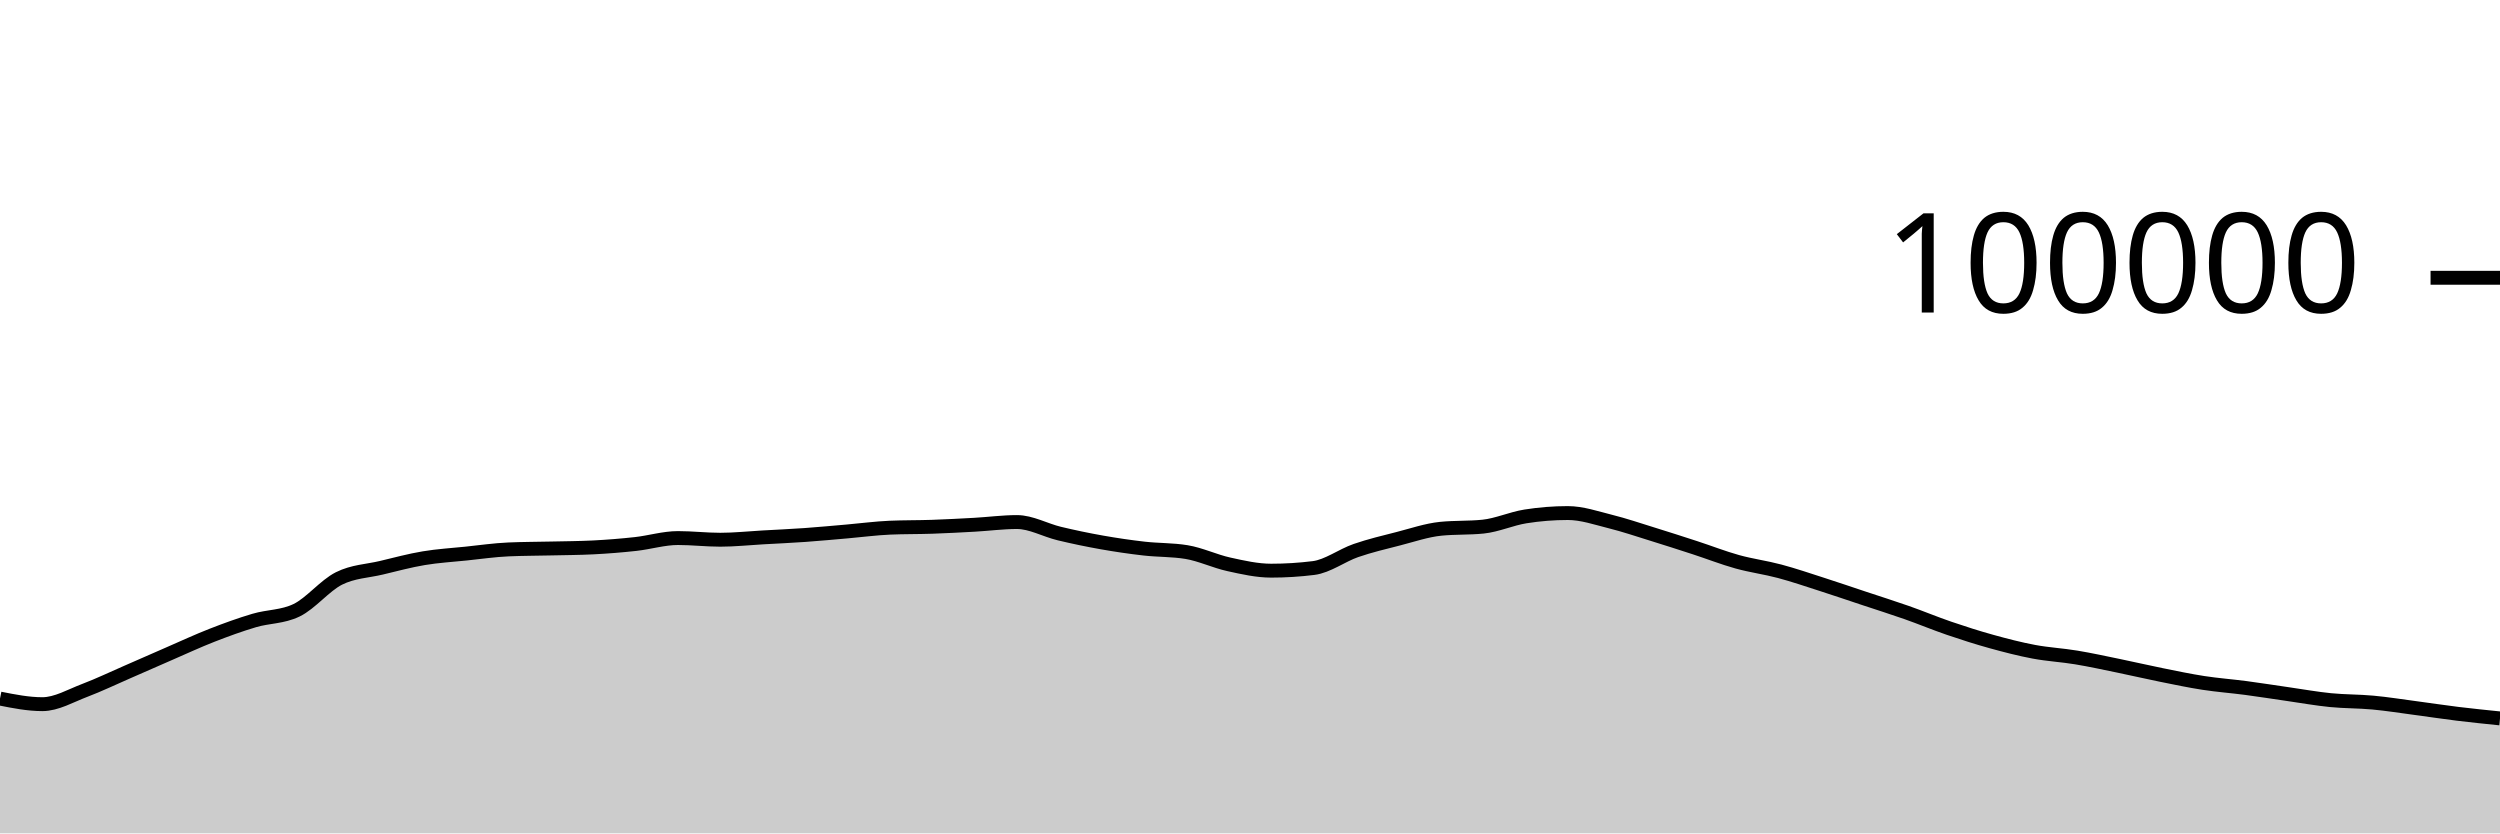
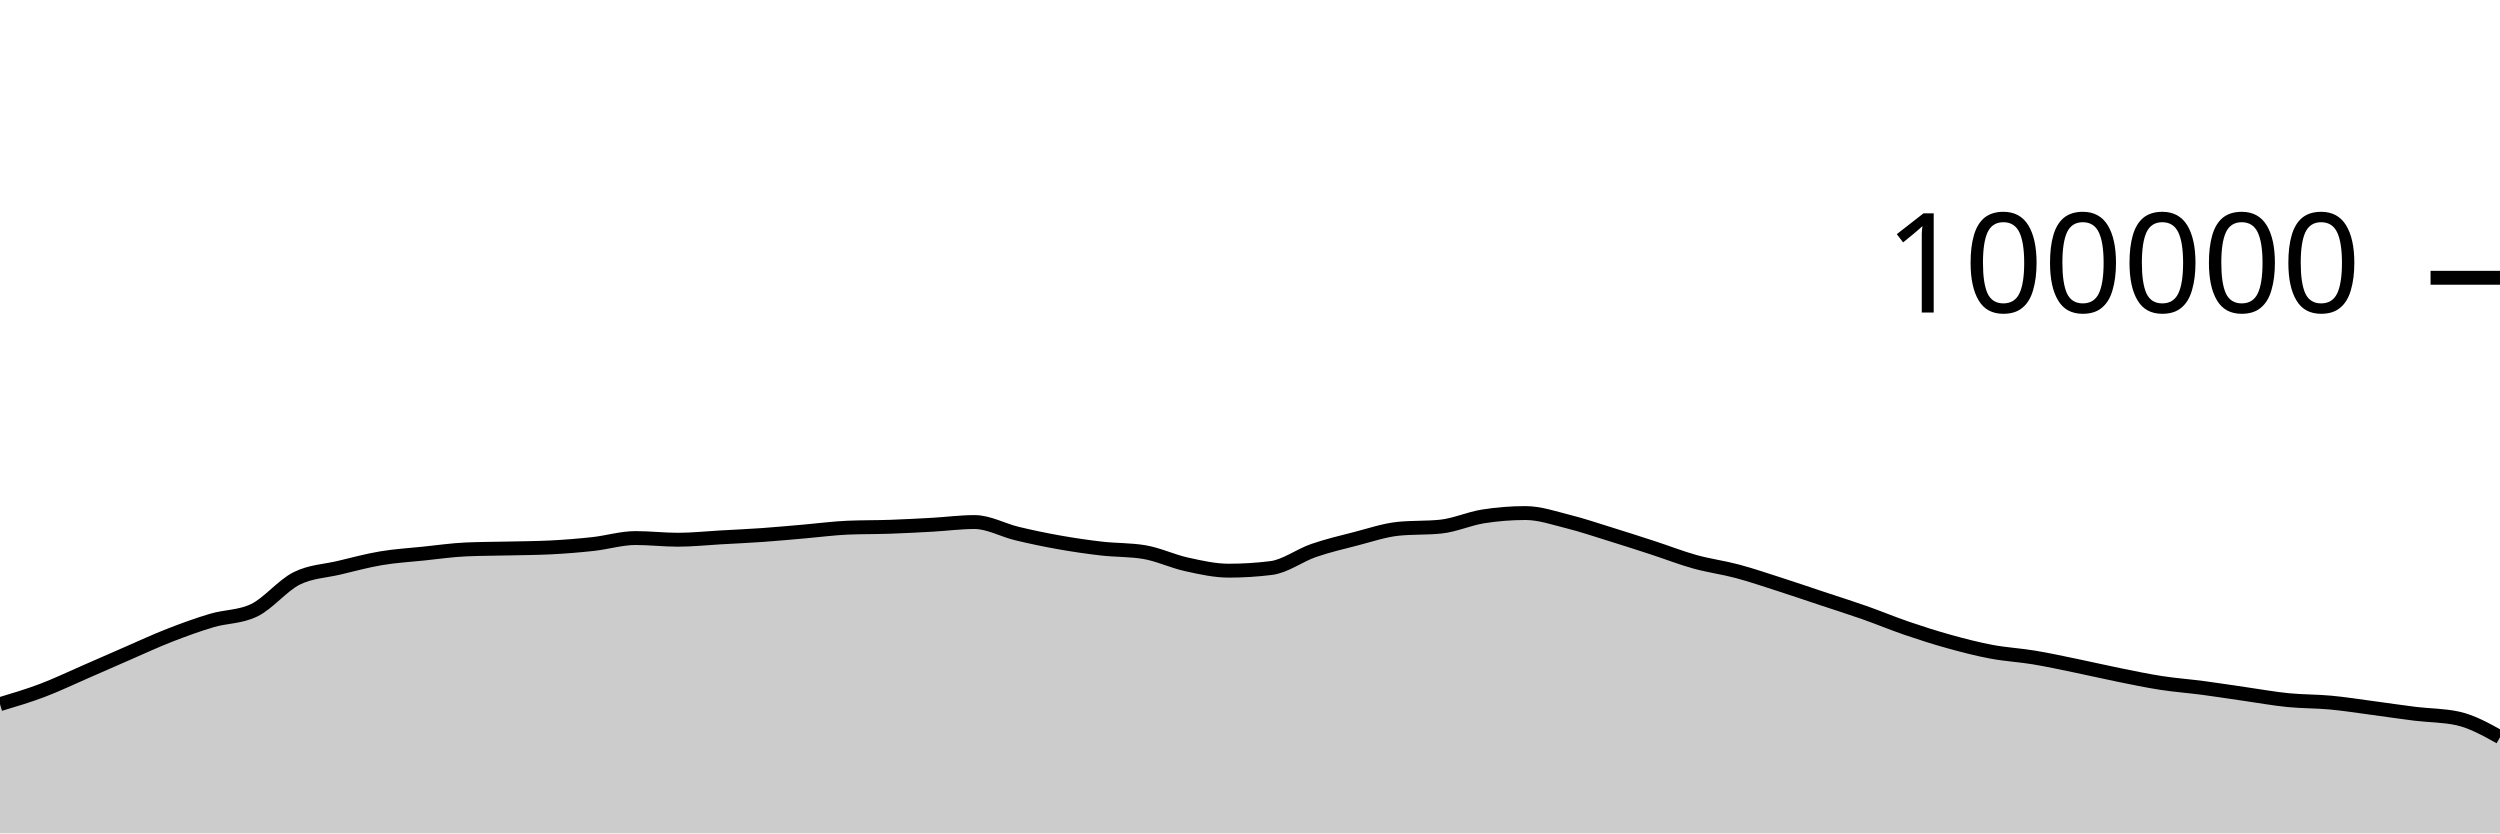
<svg xmlns="http://www.w3.org/2000/svg" viewBox="0 0 180 60">
  <g transform="translate(0,20)">
-     <path class="area" fill="rgba(0, 0, 0, 0.2)" d="M0,30.297C1.017,30.499,2.034,30.7,3.051,30.7C4.068,30.7,5.085,30.092,6.102,29.708C7.119,29.323,8.136,28.833,9.153,28.391C10.169,27.949,11.186,27.498,12.203,27.056C13.22,26.615,14.237,26.141,15.254,25.744C16.271,25.347,17.288,24.976,18.305,24.675C19.322,24.374,20.339,24.429,21.356,23.937C22.373,23.445,23.39,22.158,24.407,21.648C25.424,21.139,26.441,21.122,27.458,20.879C28.475,20.636,29.492,20.361,30.508,20.191C31.525,20.02,32.542,19.963,33.559,19.857C34.576,19.752,35.593,19.602,36.61,19.558C37.627,19.513,38.644,19.515,39.661,19.491C40.678,19.467,41.695,19.465,42.712,19.413C43.729,19.361,44.746,19.28,45.763,19.168C46.78,19.055,47.797,18.74,48.814,18.74C49.831,18.74,50.847,18.861,51.864,18.861C52.881,18.861,53.898,18.75,54.915,18.693C55.932,18.636,56.949,18.591,57.966,18.519C58.983,18.447,60,18.349,61.017,18.262C62.034,18.174,63.051,18.037,64.068,17.993C65.085,17.949,66.102,17.963,67.119,17.928C68.136,17.892,69.153,17.839,70.169,17.782C71.186,17.725,72.203,17.587,73.22,17.587C74.237,17.587,75.254,18.172,76.271,18.416C77.288,18.66,78.305,18.872,79.322,19.052C80.339,19.233,81.356,19.382,82.373,19.498C83.39,19.614,84.407,19.581,85.424,19.748C86.441,19.915,87.458,20.409,88.475,20.632C89.492,20.856,90.508,21.088,91.525,21.088C92.542,21.088,93.559,21.025,94.576,20.898C95.593,20.771,96.61,19.99,97.627,19.638C98.644,19.287,99.661,19.049,100.678,18.788C101.695,18.527,102.712,18.176,103.729,18.072C104.746,17.969,105.763,18.021,106.78,17.917C107.797,17.813,108.814,17.344,109.831,17.182C110.847,17.021,111.864,16.94,112.881,16.94C113.898,16.94,114.915,17.293,115.932,17.547C116.949,17.8,117.966,18.146,118.983,18.461C120,18.775,121.017,19.103,122.034,19.434C123.051,19.765,124.068,20.165,125.085,20.448C126.102,20.731,127.119,20.86,128.136,21.132C129.153,21.404,130.169,21.752,131.186,22.078C132.203,22.405,133.22,22.753,134.237,23.091C135.254,23.429,136.271,23.749,137.288,24.106C138.305,24.464,139.322,24.89,140.339,25.237C141.356,25.585,142.373,25.91,143.39,26.191C144.407,26.473,145.424,26.736,146.441,26.927C147.458,27.118,148.475,27.169,149.492,27.338C150.508,27.507,151.525,27.73,152.542,27.939C153.559,28.148,154.576,28.387,155.593,28.592C156.61,28.798,157.627,29.013,158.644,29.17C159.661,29.327,160.678,29.401,161.695,29.535C162.712,29.67,163.729,29.832,164.746,29.978C165.763,30.124,166.78,30.308,167.797,30.409C168.814,30.51,169.831,30.491,170.847,30.586C171.864,30.68,172.881,30.843,173.898,30.978C174.915,31.113,175.932,31.269,176.949,31.394C177.966,31.518,178.983,31.621,180,31.725L180,40C178.983,40,177.966,40,176.949,40C175.932,40,174.915,40,173.898,40C172.881,40,171.864,40,170.847,40C169.831,40,168.814,40,167.797,40C166.78,40,165.763,40,164.746,40C163.729,40,162.712,40,161.695,40C160.678,40,159.661,40,158.644,40C157.627,40,156.61,40,155.593,40C154.576,40,153.559,40,152.542,40C151.525,40,150.508,40,149.492,40C148.475,40,147.458,40,146.441,40C145.424,40,144.407,40,143.39,40C142.373,40,141.356,40,140.339,40C139.322,40,138.305,40,137.288,40C136.271,40,135.254,40,134.237,40C133.22,40,132.203,40,131.186,40C130.169,40,129.153,40,128.136,40C127.119,40,126.102,40,125.085,40C124.068,40,123.051,40,122.034,40C121.017,40,120,40,118.983,40C117.966,40,116.949,40,115.932,40C114.915,40,113.898,40,112.881,40C111.864,40,110.847,40,109.831,40C108.814,40,107.797,40,106.78,40C105.763,40,104.746,40,103.729,40C102.712,40,101.695,40,100.678,40C99.661,40,98.644,40,97.627,40C96.61,40,95.593,40,94.576,40C93.559,40,92.542,40,91.525,40C90.508,40,89.492,40,88.475,40C87.458,40,86.441,40,85.424,40C84.407,40,83.39,40,82.373,40C81.356,40,80.339,40,79.322,40C78.305,40,77.288,40,76.271,40C75.254,40,74.237,40,73.22,40C72.203,40,71.186,40,70.169,40C69.153,40,68.136,40,67.119,40C66.102,40,65.085,40,64.068,40C63.051,40,62.034,40,61.017,40C60,40,58.983,40,57.966,40C56.949,40,55.932,40,54.915,40C53.898,40,52.881,40,51.864,40C50.847,40,49.831,40,48.814,40C47.797,40,46.78,40,45.763,40C44.746,40,43.729,40,42.712,40C41.695,40,40.678,40,39.661,40C38.644,40,37.627,40,36.61,40C35.593,40,34.576,40,33.559,40C32.542,40,31.525,40,30.508,40C29.492,40,28.475,40,27.458,40C26.441,40,25.424,40,24.407,40C23.39,40,22.373,40,21.356,40C20.339,40,19.322,40,18.305,40C17.288,40,16.271,40,15.254,40C14.237,40,13.22,40,12.203,40C11.186,40,10.169,40,9.153,40C8.136,40,7.119,40,6.102,40C5.085,40,4.068,40,3.051,40C2.034,40,1.017,40,0,40Z" />
-     <path class="line" stroke="black" fill="none" d="M0,30.297C1.017,30.499,2.034,30.7,3.051,30.7C4.068,30.7,5.085,30.092,6.102,29.708C7.119,29.323,8.136,28.833,9.153,28.391C10.169,27.949,11.186,27.498,12.203,27.056C13.22,26.615,14.237,26.141,15.254,25.744C16.271,25.347,17.288,24.976,18.305,24.675C19.322,24.374,20.339,24.429,21.356,23.937C22.373,23.445,23.39,22.158,24.407,21.648C25.424,21.139,26.441,21.122,27.458,20.879C28.475,20.636,29.492,20.361,30.508,20.191C31.525,20.02,32.542,19.963,33.559,19.857C34.576,19.752,35.593,19.602,36.61,19.558C37.627,19.513,38.644,19.515,39.661,19.491C40.678,19.467,41.695,19.465,42.712,19.413C43.729,19.361,44.746,19.28,45.763,19.168C46.78,19.055,47.797,18.74,48.814,18.74C49.831,18.74,50.847,18.861,51.864,18.861C52.881,18.861,53.898,18.75,54.915,18.693C55.932,18.636,56.949,18.591,57.966,18.519C58.983,18.447,60,18.349,61.017,18.262C62.034,18.174,63.051,18.037,64.068,17.993C65.085,17.949,66.102,17.963,67.119,17.928C68.136,17.892,69.153,17.839,70.169,17.782C71.186,17.725,72.203,17.587,73.22,17.587C74.237,17.587,75.254,18.172,76.271,18.416C77.288,18.66,78.305,18.872,79.322,19.052C80.339,19.233,81.356,19.382,82.373,19.498C83.39,19.614,84.407,19.581,85.424,19.748C86.441,19.915,87.458,20.409,88.475,20.632C89.492,20.856,90.508,21.088,91.525,21.088C92.542,21.088,93.559,21.025,94.576,20.898C95.593,20.771,96.61,19.99,97.627,19.638C98.644,19.287,99.661,19.049,100.678,18.788C101.695,18.527,102.712,18.176,103.729,18.072C104.746,17.969,105.763,18.021,106.78,17.917C107.797,17.813,108.814,17.344,109.831,17.182C110.847,17.021,111.864,16.94,112.881,16.94C113.898,16.94,114.915,17.293,115.932,17.547C116.949,17.8,117.966,18.146,118.983,18.461C120,18.775,121.017,19.103,122.034,19.434C123.051,19.765,124.068,20.165,125.085,20.448C126.102,20.731,127.119,20.86,128.136,21.132C129.153,21.404,130.169,21.752,131.186,22.078C132.203,22.405,133.22,22.753,134.237,23.091C135.254,23.429,136.271,23.749,137.288,24.106C138.305,24.464,139.322,24.89,140.339,25.237C141.356,25.585,142.373,25.91,143.39,26.191C144.407,26.473,145.424,26.736,146.441,26.927C147.458,27.118,148.475,27.169,149.492,27.338C150.508,27.507,151.525,27.73,152.542,27.939C153.559,28.148,154.576,28.387,155.593,28.592C156.61,28.798,157.627,29.013,158.644,29.17C159.661,29.327,160.678,29.401,161.695,29.535C162.712,29.67,163.729,29.832,164.746,29.978C165.763,30.124,166.78,30.308,167.797,30.409C168.814,30.51,169.831,30.491,170.847,30.586C171.864,30.68,172.881,30.843,173.898,30.978C174.915,31.113,175.932,31.269,176.949,31.394C177.966,31.518,178.983,31.621,180,31.725" />
+     <path class="area" fill="rgba(0, 0, 0, 0.2)" d="M0,30.7C1.017,30.396,2.034,30.092,3.051,29.708C4.068,29.323,5.085,28.833,6.102,28.391C7.119,27.949,8.136,27.498,9.153,27.056C10.169,26.615,11.186,26.141,12.203,25.744C13.22,25.347,14.237,24.976,15.254,24.675C16.271,24.374,17.288,24.429,18.305,23.937C19.322,23.445,20.339,22.158,21.356,21.648C22.373,21.139,23.39,21.122,24.407,20.879C25.424,20.636,26.441,20.361,27.458,20.191C28.475,20.02,29.492,19.963,30.508,19.857C31.525,19.752,32.542,19.602,33.559,19.558C34.576,19.513,35.593,19.515,36.61,19.491C37.627,19.467,38.644,19.465,39.661,19.413C40.678,19.361,41.695,19.28,42.712,19.168C43.729,19.055,44.746,18.74,45.763,18.74C46.78,18.74,47.797,18.861,48.814,18.861C49.831,18.861,50.847,18.75,51.864,18.693C52.881,18.636,53.898,18.591,54.915,18.519C55.932,18.447,56.949,18.349,57.966,18.262C58.983,18.174,60,18.037,61.017,17.993C62.034,17.949,63.051,17.963,64.068,17.928C65.085,17.892,66.102,17.839,67.119,17.782C68.136,17.725,69.153,17.587,70.169,17.587C71.186,17.587,72.203,18.172,73.22,18.416C74.237,18.66,75.254,18.872,76.271,19.052C77.288,19.233,78.305,19.382,79.322,19.498C80.339,19.614,81.356,19.581,82.373,19.748C83.39,19.915,84.407,20.409,85.424,20.632C86.441,20.856,87.458,21.088,88.475,21.088C89.492,21.088,90.508,21.025,91.525,20.898C92.542,20.771,93.559,19.99,94.576,19.638C95.593,19.287,96.61,19.049,97.627,18.788C98.644,18.527,99.661,18.176,100.678,18.072C101.695,17.969,102.712,18.021,103.729,17.917C104.746,17.813,105.763,17.344,106.78,17.182C107.797,17.021,108.814,16.94,109.831,16.94C110.847,16.94,111.864,17.293,112.881,17.547C113.898,17.8,114.915,18.146,115.932,18.461C116.949,18.775,117.966,19.103,118.983,19.434C120,19.765,121.017,20.165,122.034,20.448C123.051,20.731,124.068,20.86,125.085,21.132C126.102,21.404,127.119,21.752,128.136,22.078C129.153,22.405,130.169,22.753,131.186,23.091C132.203,23.429,133.22,23.749,134.237,24.106C135.254,24.464,136.271,24.89,137.288,25.237C138.305,25.585,139.322,25.91,140.339,26.191C141.356,26.473,142.373,26.736,143.39,26.927C144.407,27.118,145.424,27.169,146.441,27.338C147.458,27.507,148.475,27.73,149.492,27.939C150.508,28.148,151.525,28.387,152.542,28.592C153.559,28.798,154.576,29.013,155.593,29.17C156.61,29.327,157.627,29.401,158.644,29.535C159.661,29.67,160.678,29.832,161.695,29.978C162.712,30.124,163.729,30.308,164.746,30.409C165.763,30.51,166.78,30.491,167.797,30.586C168.814,30.68,169.831,30.843,170.847,30.978C171.864,31.113,172.881,31.269,173.898,31.394C174.915,31.518,175.932,31.504,176.949,31.725C177.966,31.946,178.983,32.512,180,33.078L180,40C178.983,40,177.966,40,176.949,40C175.932,40,174.915,40,173.898,40C172.881,40,171.864,40,170.847,40C169.831,40,168.814,40,167.797,40C166.78,40,165.763,40,164.746,40C163.729,40,162.712,40,161.695,40C160.678,40,159.661,40,158.644,40C157.627,40,156.61,40,155.593,40C154.576,40,153.559,40,152.542,40C151.525,40,150.508,40,149.492,40C148.475,40,147.458,40,146.441,40C145.424,40,144.407,40,143.39,40C142.373,40,141.356,40,140.339,40C139.322,40,138.305,40,137.288,40C136.271,40,135.254,40,134.237,40C133.22,40,132.203,40,131.186,40C130.169,40,129.153,40,128.136,40C127.119,40,126.102,40,125.085,40C124.068,40,123.051,40,122.034,40C121.017,40,120,40,118.983,40C117.966,40,116.949,40,115.932,40C114.915,40,113.898,40,112.881,40C111.864,40,110.847,40,109.831,40C108.814,40,107.797,40,106.78,40C105.763,40,104.746,40,103.729,40C102.712,40,101.695,40,100.678,40C99.661,40,98.644,40,97.627,40C96.61,40,95.593,40,94.576,40C93.559,40,92.542,40,91.525,40C90.508,40,89.492,40,88.475,40C87.458,40,86.441,40,85.424,40C84.407,40,83.39,40,82.373,40C81.356,40,80.339,40,79.322,40C78.305,40,77.288,40,76.271,40C75.254,40,74.237,40,73.22,40C72.203,40,71.186,40,70.169,40C69.153,40,68.136,40,67.119,40C66.102,40,65.085,40,64.068,40C63.051,40,62.034,40,61.017,40C60,40,58.983,40,57.966,40C56.949,40,55.932,40,54.915,40C53.898,40,52.881,40,51.864,40C50.847,40,49.831,40,48.814,40C47.797,40,46.78,40,45.763,40C44.746,40,43.729,40,42.712,40C41.695,40,40.678,40,39.661,40C38.644,40,37.627,40,36.61,40C35.593,40,34.576,40,33.559,40C32.542,40,31.525,40,30.508,40C29.492,40,28.475,40,27.458,40C26.441,40,25.424,40,24.407,40C23.39,40,22.373,40,21.356,40C20.339,40,19.322,40,18.305,40C17.288,40,16.271,40,15.254,40C14.237,40,13.22,40,12.203,40C11.186,40,10.169,40,9.153,40C8.136,40,7.119,40,6.102,40C5.085,40,4.068,40,3.051,40C2.034,40,1.017,40,0,40Z" />
+     <path class="line" stroke="black" fill="none" d="M0,30.7C1.017,30.396,2.034,30.092,3.051,29.708C4.068,29.323,5.085,28.833,6.102,28.391C7.119,27.949,8.136,27.498,9.153,27.056C10.169,26.615,11.186,26.141,12.203,25.744C13.22,25.347,14.237,24.976,15.254,24.675C16.271,24.374,17.288,24.429,18.305,23.937C19.322,23.445,20.339,22.158,21.356,21.648C22.373,21.139,23.39,21.122,24.407,20.879C25.424,20.636,26.441,20.361,27.458,20.191C28.475,20.02,29.492,19.963,30.508,19.857C31.525,19.752,32.542,19.602,33.559,19.558C34.576,19.513,35.593,19.515,36.61,19.491C37.627,19.467,38.644,19.465,39.661,19.413C40.678,19.361,41.695,19.28,42.712,19.168C43.729,19.055,44.746,18.74,45.763,18.74C46.78,18.74,47.797,18.861,48.814,18.861C49.831,18.861,50.847,18.75,51.864,18.693C52.881,18.636,53.898,18.591,54.915,18.519C55.932,18.447,56.949,18.349,57.966,18.262C58.983,18.174,60,18.037,61.017,17.993C62.034,17.949,63.051,17.963,64.068,17.928C65.085,17.892,66.102,17.839,67.119,17.782C68.136,17.725,69.153,17.587,70.169,17.587C71.186,17.587,72.203,18.172,73.22,18.416C74.237,18.66,75.254,18.872,76.271,19.052C77.288,19.233,78.305,19.382,79.322,19.498C80.339,19.614,81.356,19.581,82.373,19.748C83.39,19.915,84.407,20.409,85.424,20.632C86.441,20.856,87.458,21.088,88.475,21.088C89.492,21.088,90.508,21.025,91.525,20.898C92.542,20.771,93.559,19.99,94.576,19.638C95.593,19.287,96.61,19.049,97.627,18.788C98.644,18.527,99.661,18.176,100.678,18.072C101.695,17.969,102.712,18.021,103.729,17.917C104.746,17.813,105.763,17.344,106.78,17.182C107.797,17.021,108.814,16.94,109.831,16.94C110.847,16.94,111.864,17.293,112.881,17.547C113.898,17.8,114.915,18.146,115.932,18.461C116.949,18.775,117.966,19.103,118.983,19.434C120,19.765,121.017,20.165,122.034,20.448C123.051,20.731,124.068,20.86,125.085,21.132C126.102,21.404,127.119,21.752,128.136,22.078C129.153,22.405,130.169,22.753,131.186,23.091C132.203,23.429,133.22,23.749,134.237,24.106C135.254,24.464,136.271,24.89,137.288,25.237C138.305,25.585,139.322,25.91,140.339,26.191C141.356,26.473,142.373,26.736,143.39,26.927C144.407,27.118,145.424,27.169,146.441,27.338C147.458,27.507,148.475,27.73,149.492,27.939C150.508,28.148,151.525,28.387,152.542,28.592C153.559,28.798,154.576,29.013,155.593,29.17C156.61,29.327,157.627,29.401,158.644,29.535C159.661,29.67,160.678,29.832,161.695,29.978C162.712,30.124,163.729,30.308,164.746,30.409C165.763,30.51,166.78,30.491,167.797,30.586C168.814,30.68,169.831,30.843,170.847,30.978C171.864,31.113,172.881,31.269,173.898,31.394C174.915,31.518,175.932,31.504,176.949,31.725C177.966,31.946,178.983,32.512,180,33.078" />
    <path class="axis-ceiling" stroke-width="1" stroke="black" fill="none" d="M175,0L180,0" />
    <text class="axis-ceiling-label" font-family="sans-serif" text-anchor="end" font-size="10px" x="170" y="2.5">100000</text>
  </g>
</svg>
